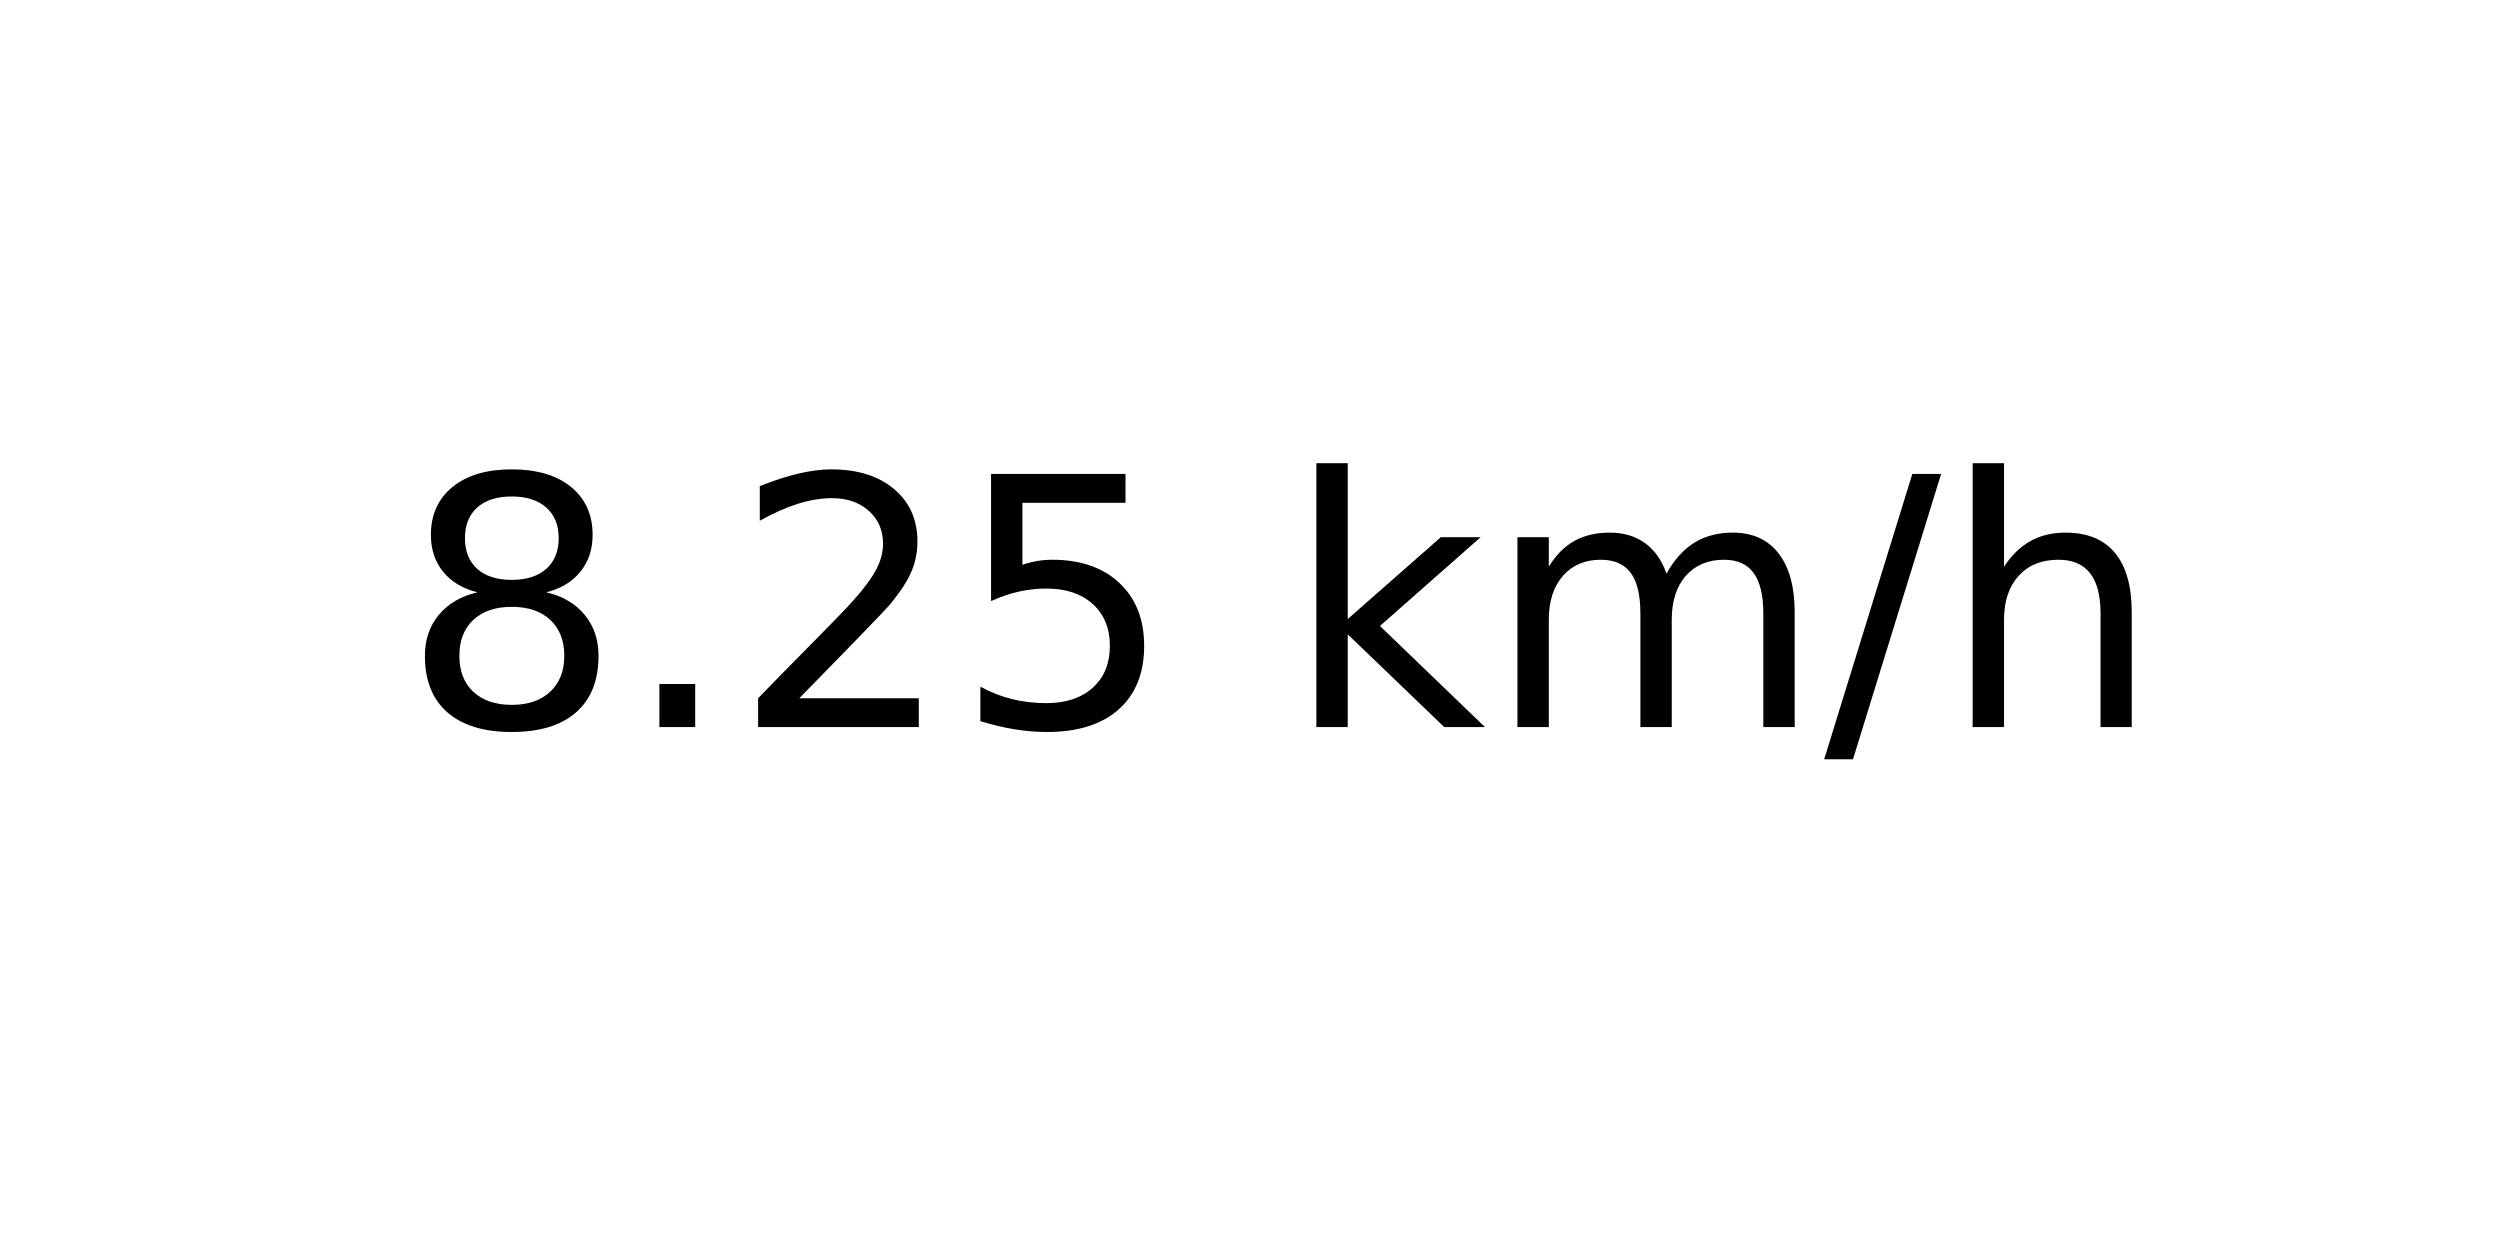
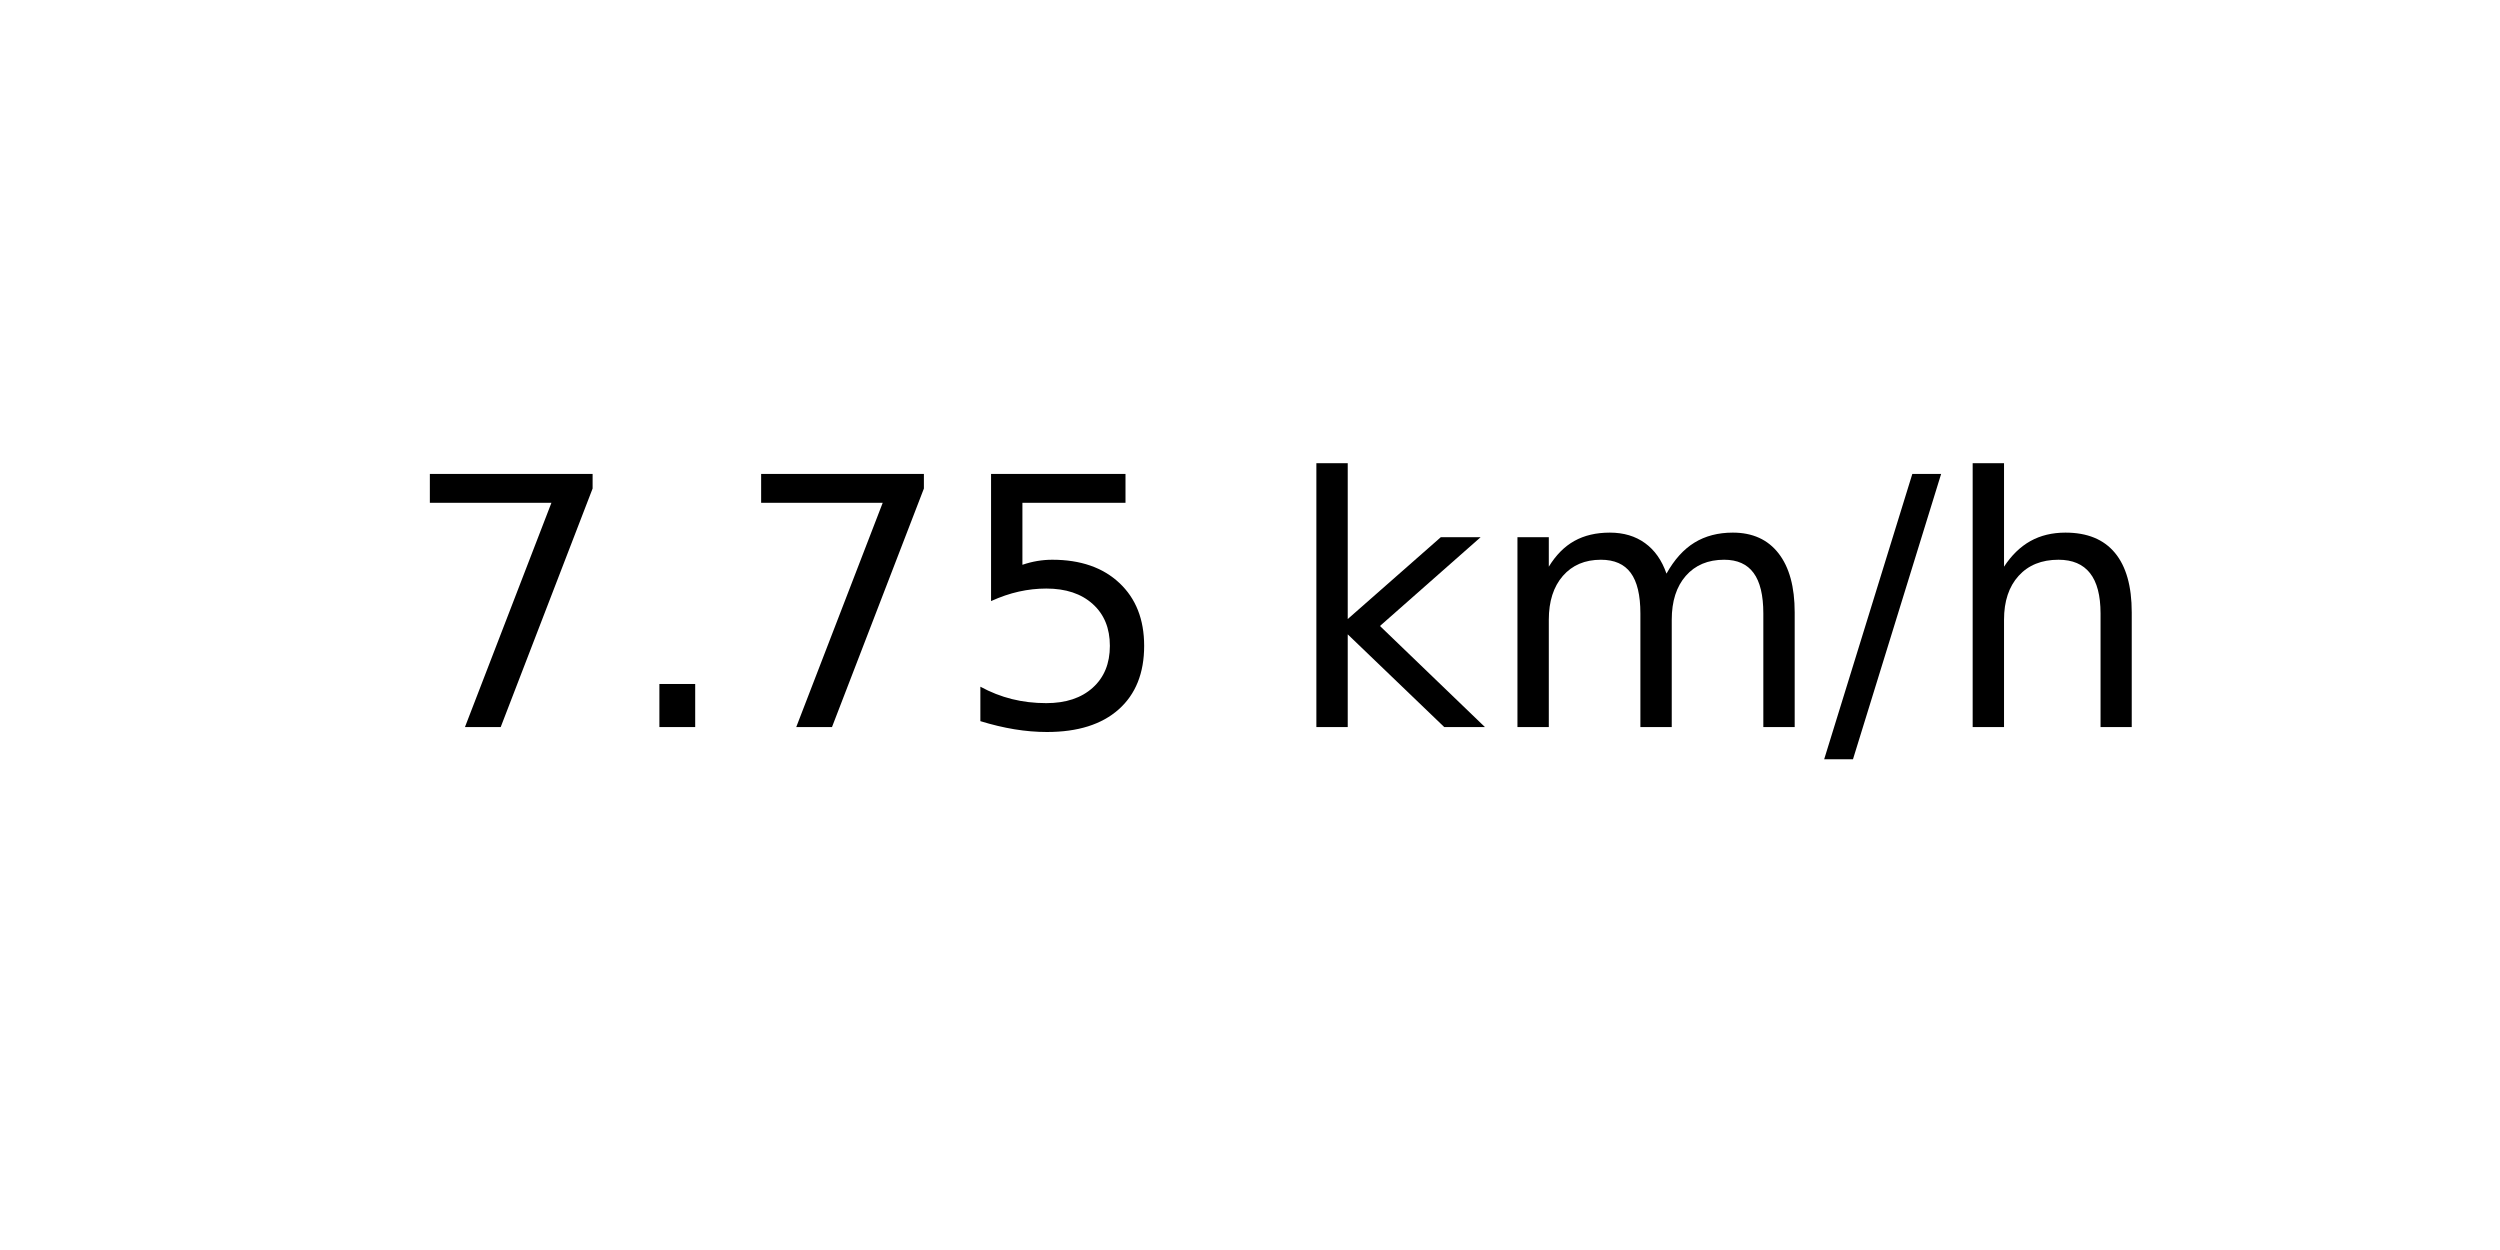
<svg xmlns="http://www.w3.org/2000/svg" xmlns:xlink="http://www.w3.org/1999/xlink" width="72pt" height="36pt" viewBox="0 0 72 36" version="1.1">
  <defs>
    <style type="text/css">*{stroke-linejoin: round; stroke-linecap: butt}</style>
  </defs>
  <g id="figure_1">
    <g id="axes_1">
      <g id="text_1">
        <g transform="translate(11.55937 20.93937) scale(0.1 -0.1)">
          <defs>
-             <path id="DejaVuSans-38" d="M 2034 2216  Q 1584 2216 1326 1975  Q 1069 1734 1069 1313  Q 1069 891 1326 650  Q 1584 409 2034 409  Q 2484 409 2743 651  Q 3003 894 3003 1313  Q 3003 1734 2745 1975  Q 2488 2216 2034 2216  z M 1403 2484  Q 997 2584 770 2862  Q 544 3141 544 3541  Q 544 4100 942 4425  Q 1341 4750 2034 4750  Q 2731 4750 3128 4425  Q 3525 4100 3525 3541  Q 3525 3141 3298 2862  Q 3072 2584 2669 2484  Q 3125 2378 3379 2068  Q 3634 1759 3634 1313  Q 3634 634 3220 271  Q 2806 -91 2034 -91  Q 1263 -91 848 271  Q 434 634 434 1313  Q 434 1759 690 2068  Q 947 2378 1403 2484  z M 1172 3481  Q 1172 3119 1398 2916  Q 1625 2713 2034 2713  Q 2441 2713 2670 2916  Q 2900 3119 2900 3481  Q 2900 3844 2670 4047  Q 2441 4250 2034 4250  Q 1625 4250 1398 4047  Q 1172 3844 1172 3481  z " transform="scale(0.015625)" />
+             <path id="DejaVuSans-37" d="M 525 4666  L 3525 4666  L 3525 4397  L 1831 0  L 1172 0  L 2766 4134  L 525 4134  L 525 4666  z " transform="scale(0.015625)" />
            <path id="DejaVuSans-2e" d="M 684 794  L 1344 794  L 1344 0  L 684 0  L 684 794  z " transform="scale(0.015625)" />
-             <path id="DejaVuSans-32" d="M 1228 531  L 3431 531  L 3431 0  L 469 0  L 469 531  Q 828 903 1448 1529  Q 2069 2156 2228 2338  Q 2531 2678 2651 2914  Q 2772 3150 2772 3378  Q 2772 3750 2511 3984  Q 2250 4219 1831 4219  Q 1534 4219 1204 4116  Q 875 4013 500 3803  L 500 4441  Q 881 4594 1212 4672  Q 1544 4750 1819 4750  Q 2544 4750 2975 4387  Q 3406 4025 3406 3419  Q 3406 3131 3298 2873  Q 3191 2616 2906 2266  Q 2828 2175 2409 1742  Q 1991 1309 1228 531  z " transform="scale(0.015625)" />
            <path id="DejaVuSans-35" d="M 691 4666  L 3169 4666  L 3169 4134  L 1269 4134  L 1269 2991  Q 1406 3038 1543 3061  Q 1681 3084 1819 3084  Q 2600 3084 3056 2656  Q 3513 2228 3513 1497  Q 3513 744 3044 326  Q 2575 -91 1722 -91  Q 1428 -91 1123 -41  Q 819 9 494 109  L 494 744  Q 775 591 1075 516  Q 1375 441 1709 441  Q 2250 441 2565 725  Q 2881 1009 2881 1497  Q 2881 1984 2565 2268  Q 2250 2553 1709 2553  Q 1456 2553 1204 2497  Q 953 2441 691 2322  L 691 4666  z " transform="scale(0.015625)" />
            <path id="DejaVuSans-20" transform="scale(0.015625)" />
            <path id="DejaVuSans-6b" d="M 581 4863  L 1159 4863  L 1159 1991  L 2875 3500  L 3609 3500  L 1753 1863  L 3688 0  L 2938 0  L 1159 1709  L 1159 0  L 581 0  L 581 4863  z " transform="scale(0.015625)" />
            <path id="DejaVuSans-6d" d="M 3328 2828  Q 3544 3216 3844 3400  Q 4144 3584 4550 3584  Q 5097 3584 5394 3201  Q 5691 2819 5691 2113  L 5691 0  L 5113 0  L 5113 2094  Q 5113 2597 4934 2840  Q 4756 3084 4391 3084  Q 3944 3084 3684 2787  Q 3425 2491 3425 1978  L 3425 0  L 2847 0  L 2847 2094  Q 2847 2600 2669 2842  Q 2491 3084 2119 3084  Q 1678 3084 1418 2786  Q 1159 2488 1159 1978  L 1159 0  L 581 0  L 581 3500  L 1159 3500  L 1159 2956  Q 1356 3278 1631 3431  Q 1906 3584 2284 3584  Q 2666 3584 2933 3390  Q 3200 3197 3328 2828  z " transform="scale(0.015625)" />
            <path id="DejaVuSans-2f" d="M 1625 4666  L 2156 4666  L 531 -594  L 0 -594  L 1625 4666  z " transform="scale(0.015625)" />
            <path id="DejaVuSans-68" d="M 3513 2113  L 3513 0  L 2938 0  L 2938 2094  Q 2938 2591 2744 2837  Q 2550 3084 2163 3084  Q 1697 3084 1428 2787  Q 1159 2491 1159 1978  L 1159 0  L 581 0  L 581 4863  L 1159 4863  L 1159 2956  Q 1366 3272 1645 3428  Q 1925 3584 2291 3584  Q 2894 3584 3203 3211  Q 3513 2838 3513 2113  z " transform="scale(0.015625)" />
          </defs>
-           <use xlink:href="#DejaVuSans-38" />
+           <use xlink:href="#DejaVuSans-37" />
          <use xlink:href="#DejaVuSans-2e" x="63.623" />
-           <use xlink:href="#DejaVuSans-32" x="95.41" />
+           <use xlink:href="#DejaVuSans-37" x="95.41" />
          <use xlink:href="#DejaVuSans-35" x="159.033" />
          <use xlink:href="#DejaVuSans-20" x="222.656" />
          <use xlink:href="#DejaVuSans-6b" x="254.443" />
          <use xlink:href="#DejaVuSans-6d" x="312.354" />
          <use xlink:href="#DejaVuSans-2f" x="409.766" />
          <use xlink:href="#DejaVuSans-68" x="443.457" />
        </g>
      </g>
    </g>
  </g>
</svg>
